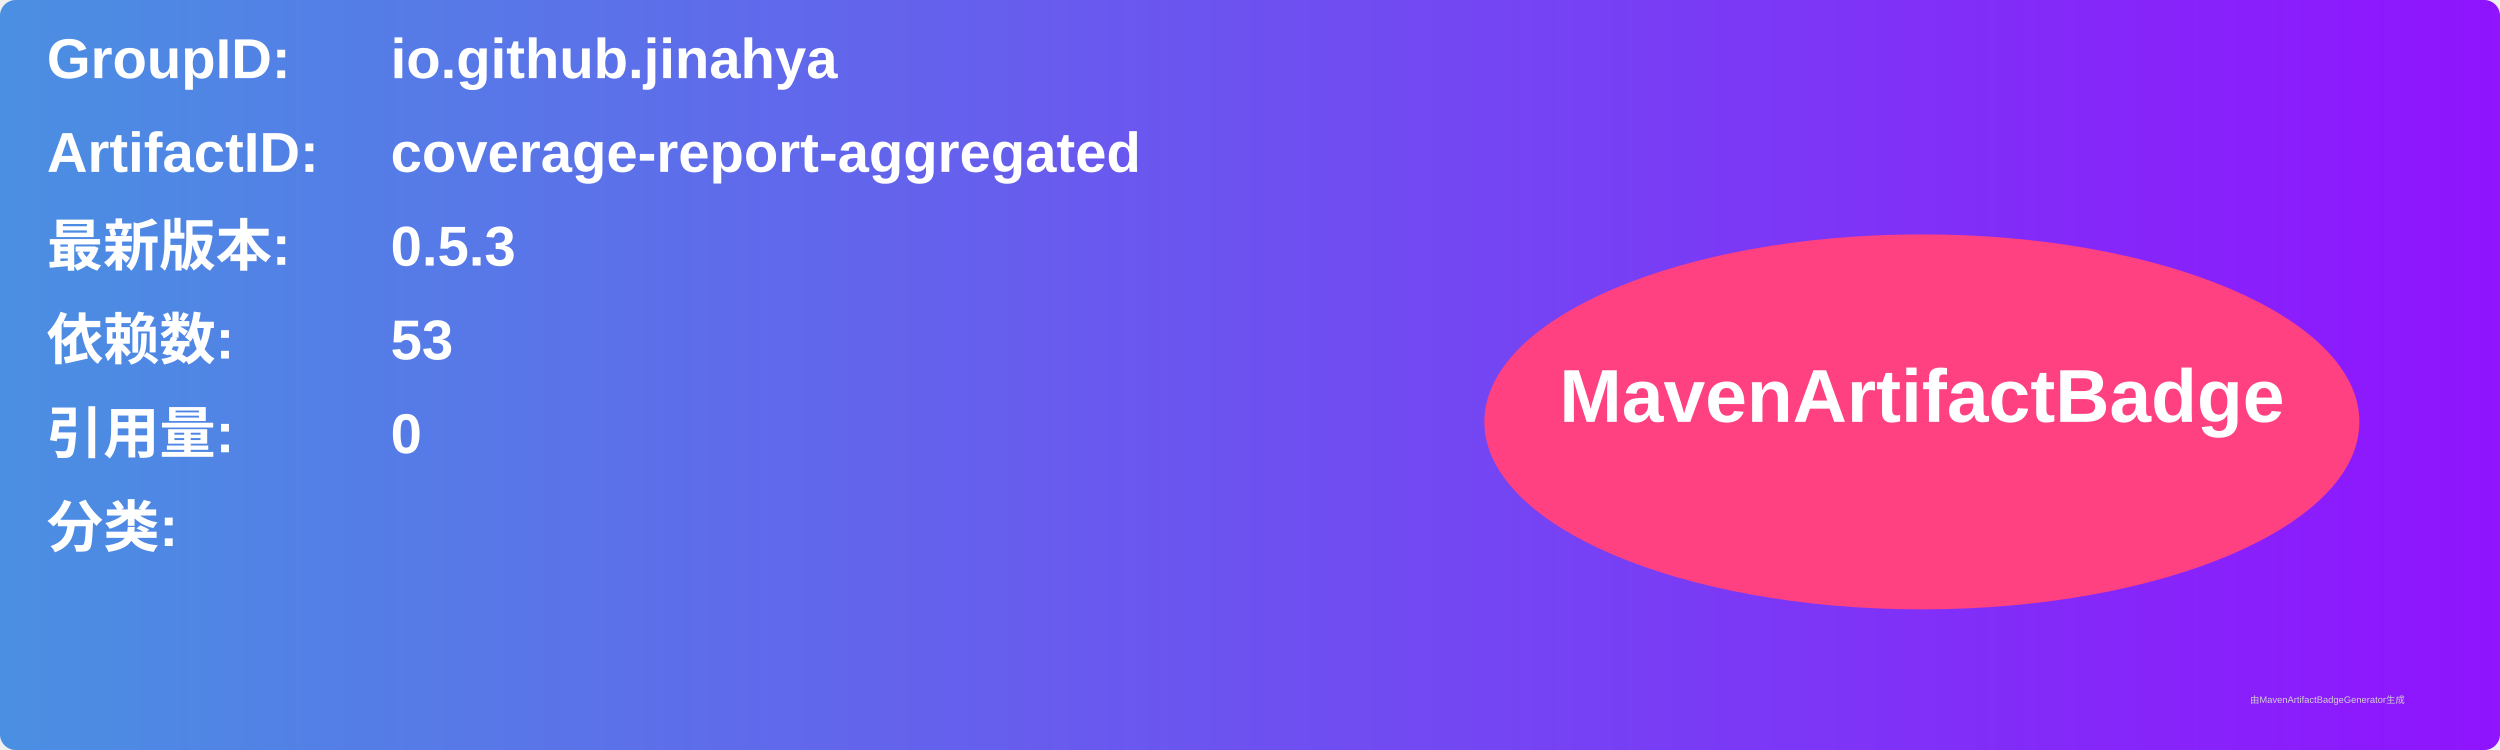
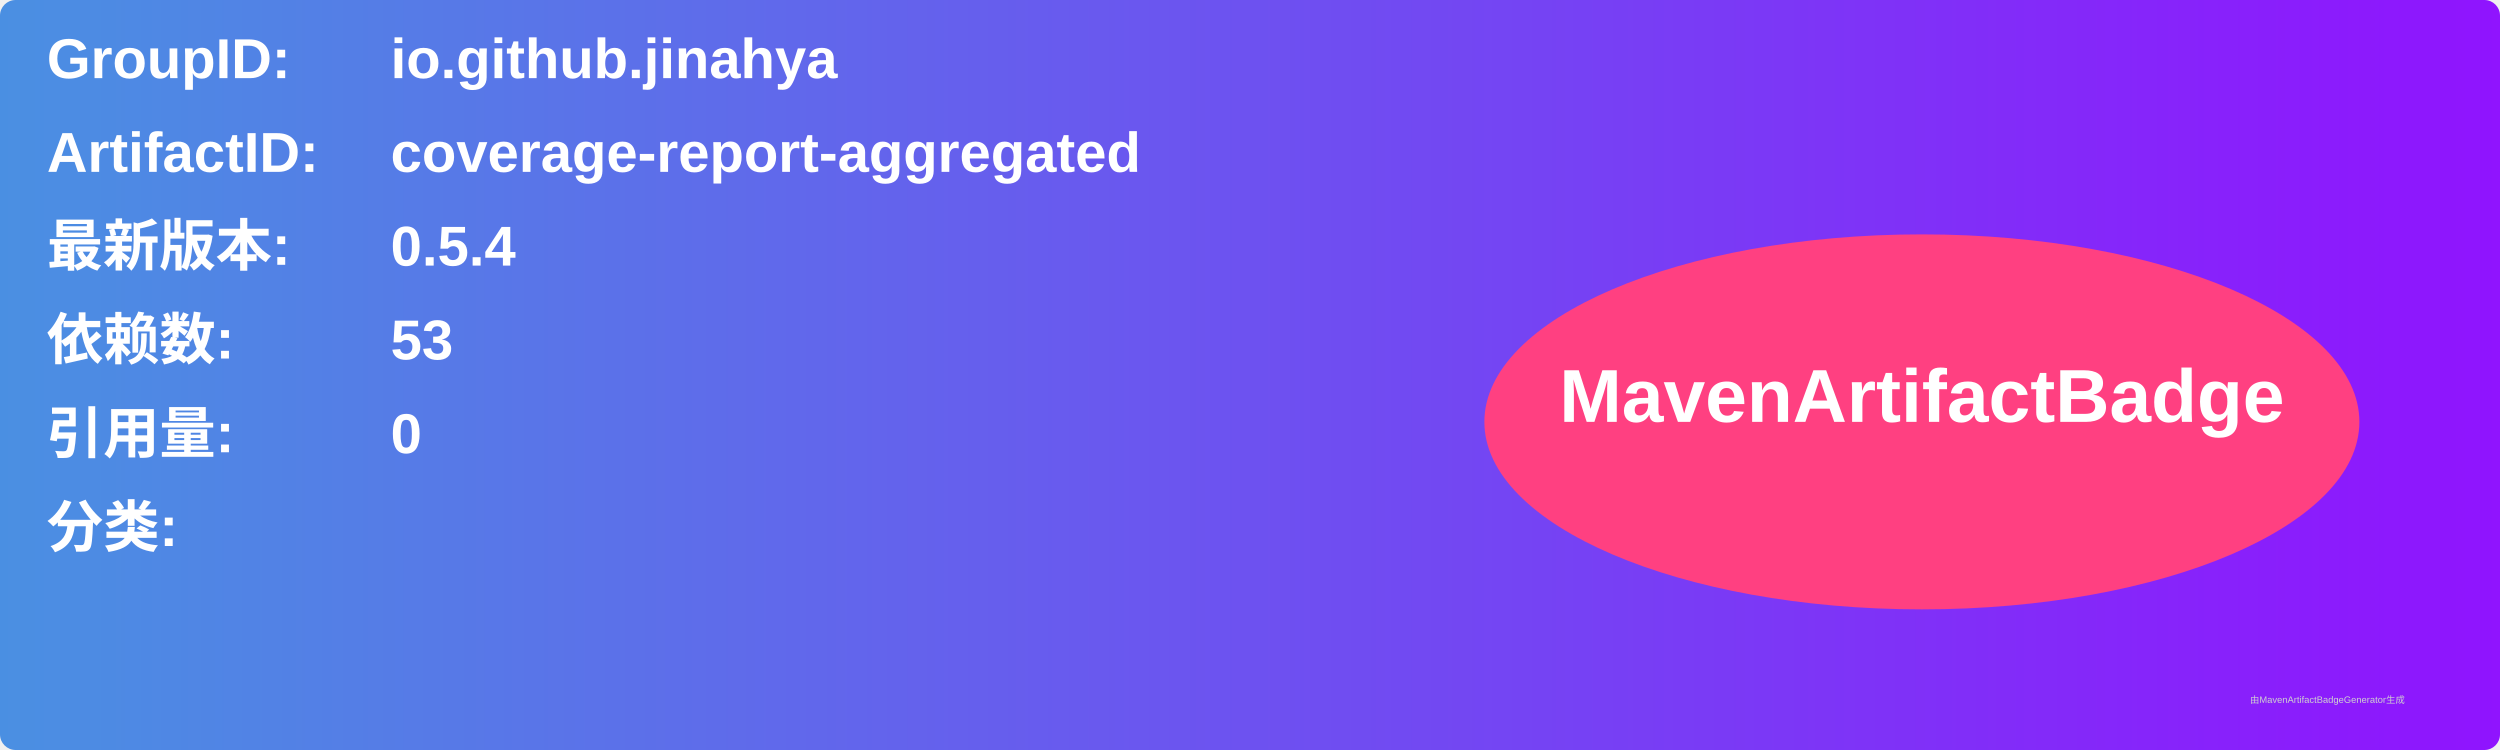
<svg xmlns="http://www.w3.org/2000/svg" width="800" height="240" viewBox="0 0 800 240">
  <linearGradient id="grad" x1="0%" y1="0%" x2="100%" y2="0%">
    <stop offset="0%" stop-color="#4a90e2" />
    <stop offset="100%" stop-color="#9013fe" />
  </linearGradient>
  <rect width="100%" height="100%" rx="5" ry="5" fill="url(#grad)" />
  <g transform="translate(15, 15)">
    <text x="0" y="10" font-family="Arial" font-size="18" fill="white" font-weight="bold" width="260">GroupID:</text>
    <text x="110" y="10" font-family="Arial" font-size="18" fill="white" font-weight="bold" width="460">io.github.jinahya</text>
    <text x="0" y="40" font-family="Arial" font-size="18" fill="white" font-weight="bold" width="260">ArtifactID:</text>
    <text x="110" y="40" font-family="Arial" font-size="18" fill="white" font-weight="bold" width="460">coverage-report-aggregated</text>
    <text x="0" y="70" font-family="Arial" font-size="18" fill="white" font-weight="bold">最新版本:</text>
    <text x="110" y="70" font-family="Arial" font-size="18" fill="white" font-weight="bold">
-       <tspan font-weight="bold">0.5.3</tspan>
+       <tspan font-weight="bold">0.5.4</tspan>
    </text>
    <text x="0" y="100" font-family="Arial" font-size="18" fill="white" font-weight="bold">依赖数: </text>
    <text x="110" y="100" font-family="Arial" font-size="18" fill="white">
      <tspan font-weight="bold">53</tspan>
    </text>
    <text x="0" y="130" font-family="Arial" font-size="18" fill="white" font-weight="bold">引用量: </text>
    <text x="110" y="130" font-family="Arial" font-size="18" fill="white">
      <tspan font-weight="bold">0</tspan>
    </text>
    <text x="0" y="160" font-family="Arial" font-size="18" fill="white" font-weight="bold">分类:</text>
    <text x="10" y="190" font-family="Arial" font-size="10" fill="white">
      <tspan font-weight="bold" />
    </text>
    <ellipse cx="600" cy="120" rx="140" ry="60" fill="#ff4081" />
    <text x="600" y="120" text-anchor="middle" font-family="Arial" font-size="24" fill="white" font-weight="bold">MavenArtifactBadge</text>
  </g>
  <text x="720" y="225" font-family="Arial" font-size="3" fill="#d0d0d0">由MavenArtifactBadgeGenerator生成</text>
</svg>
